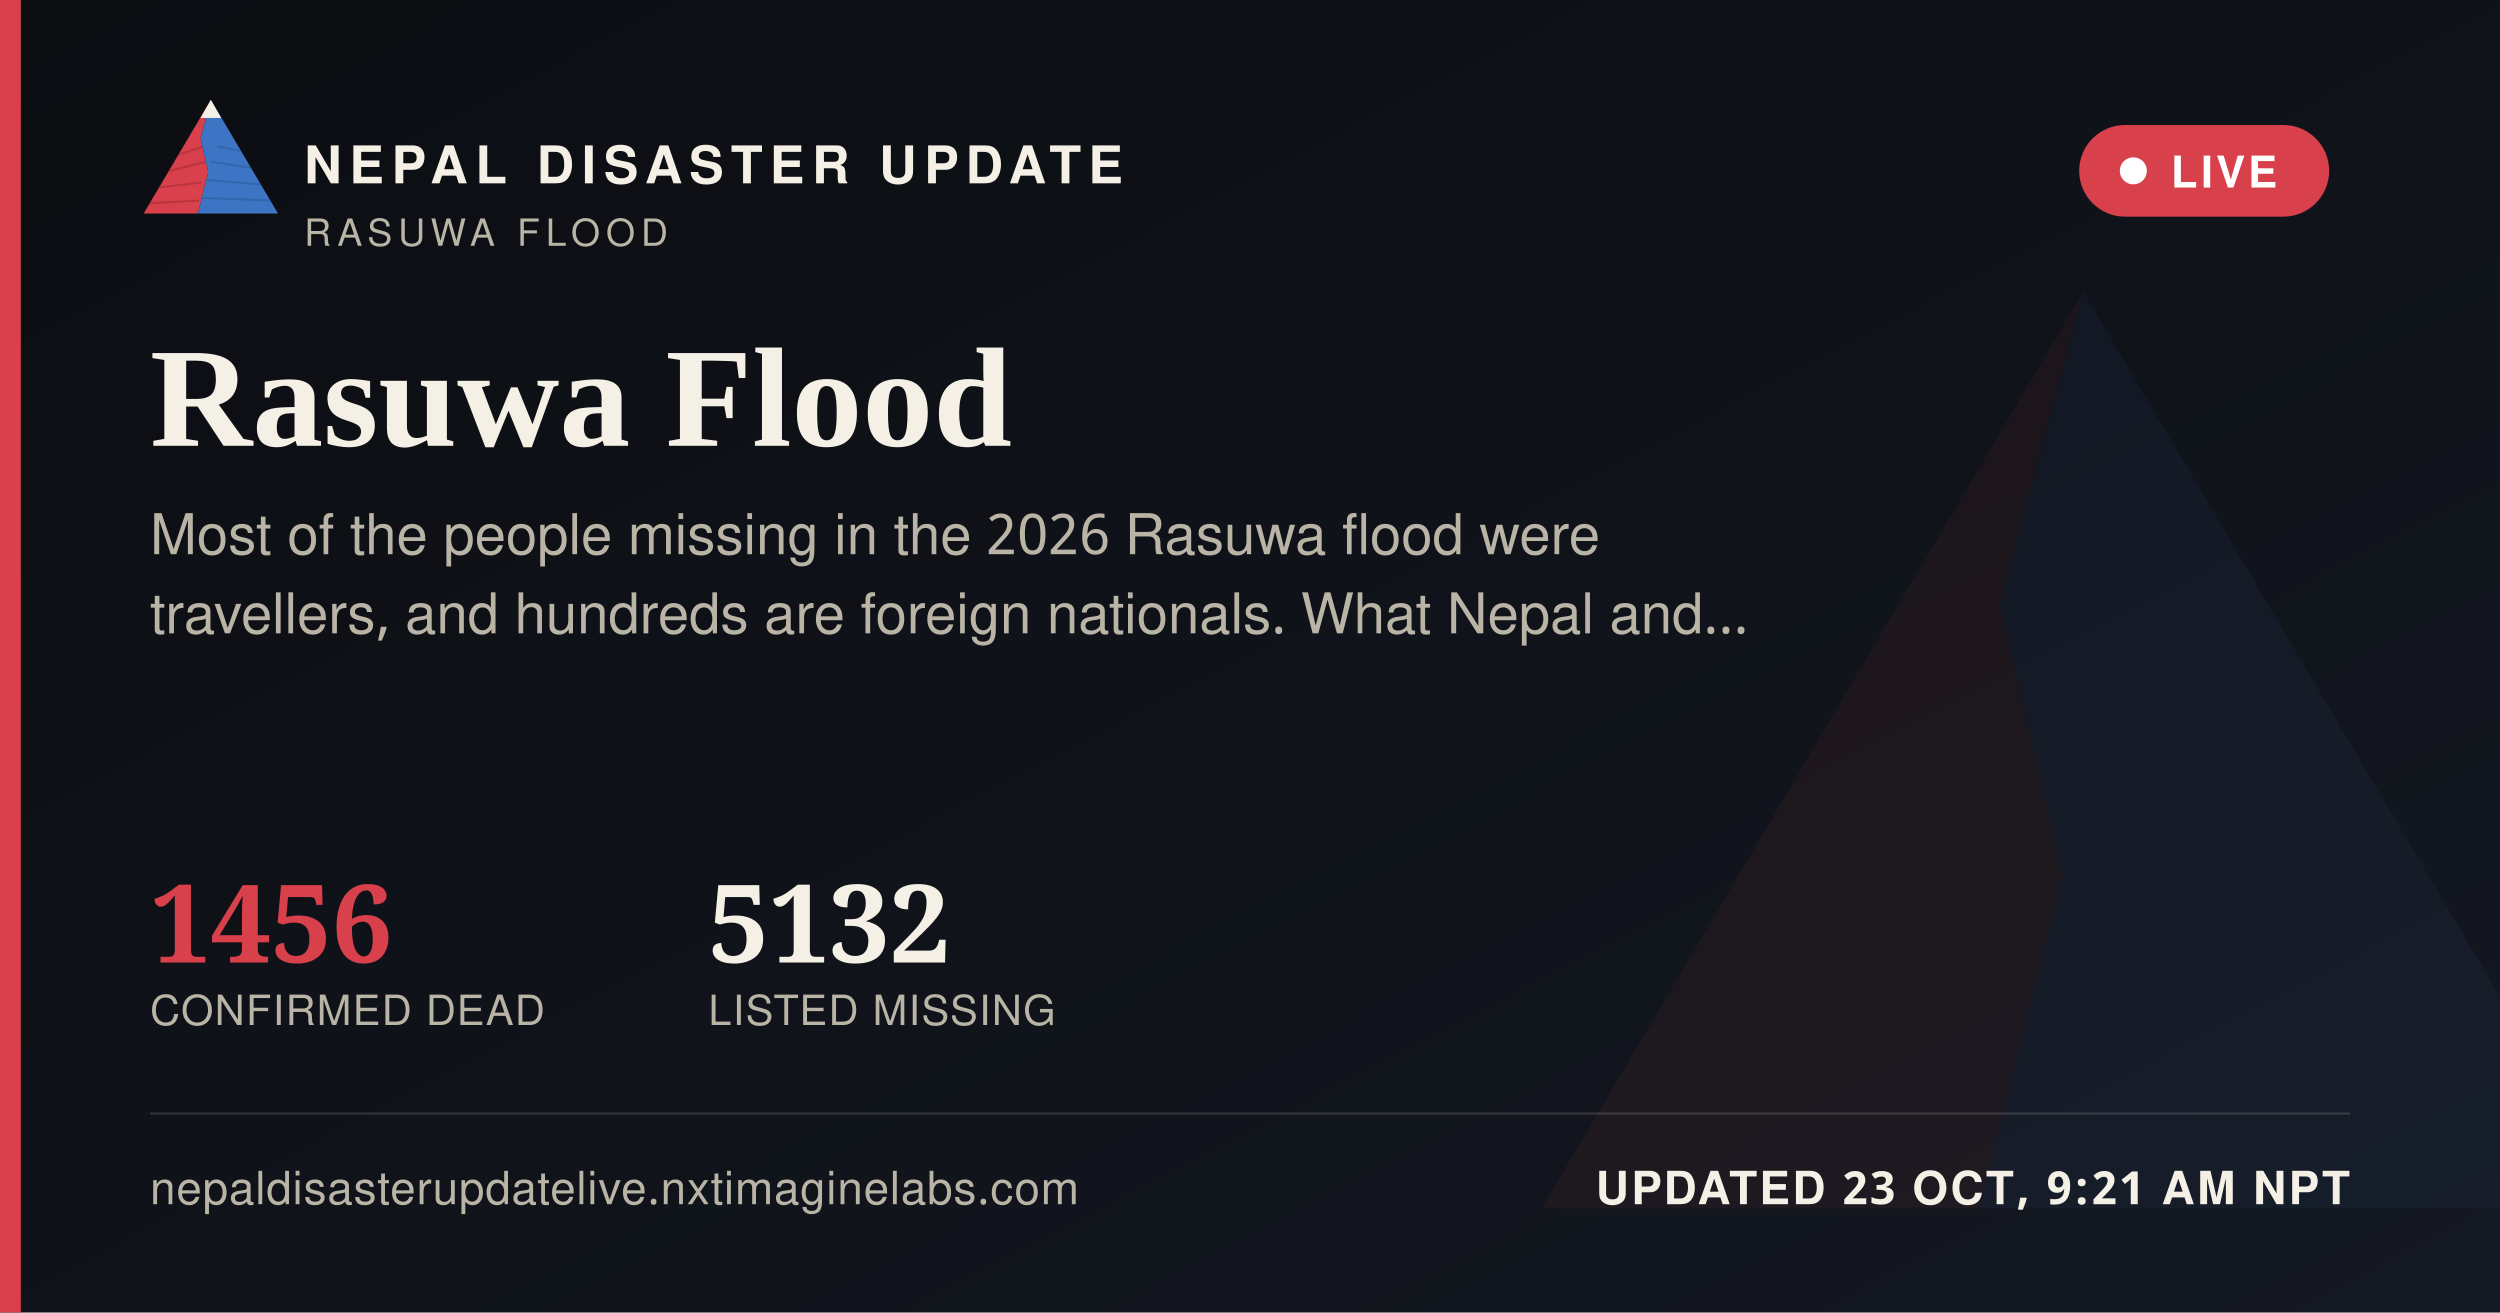
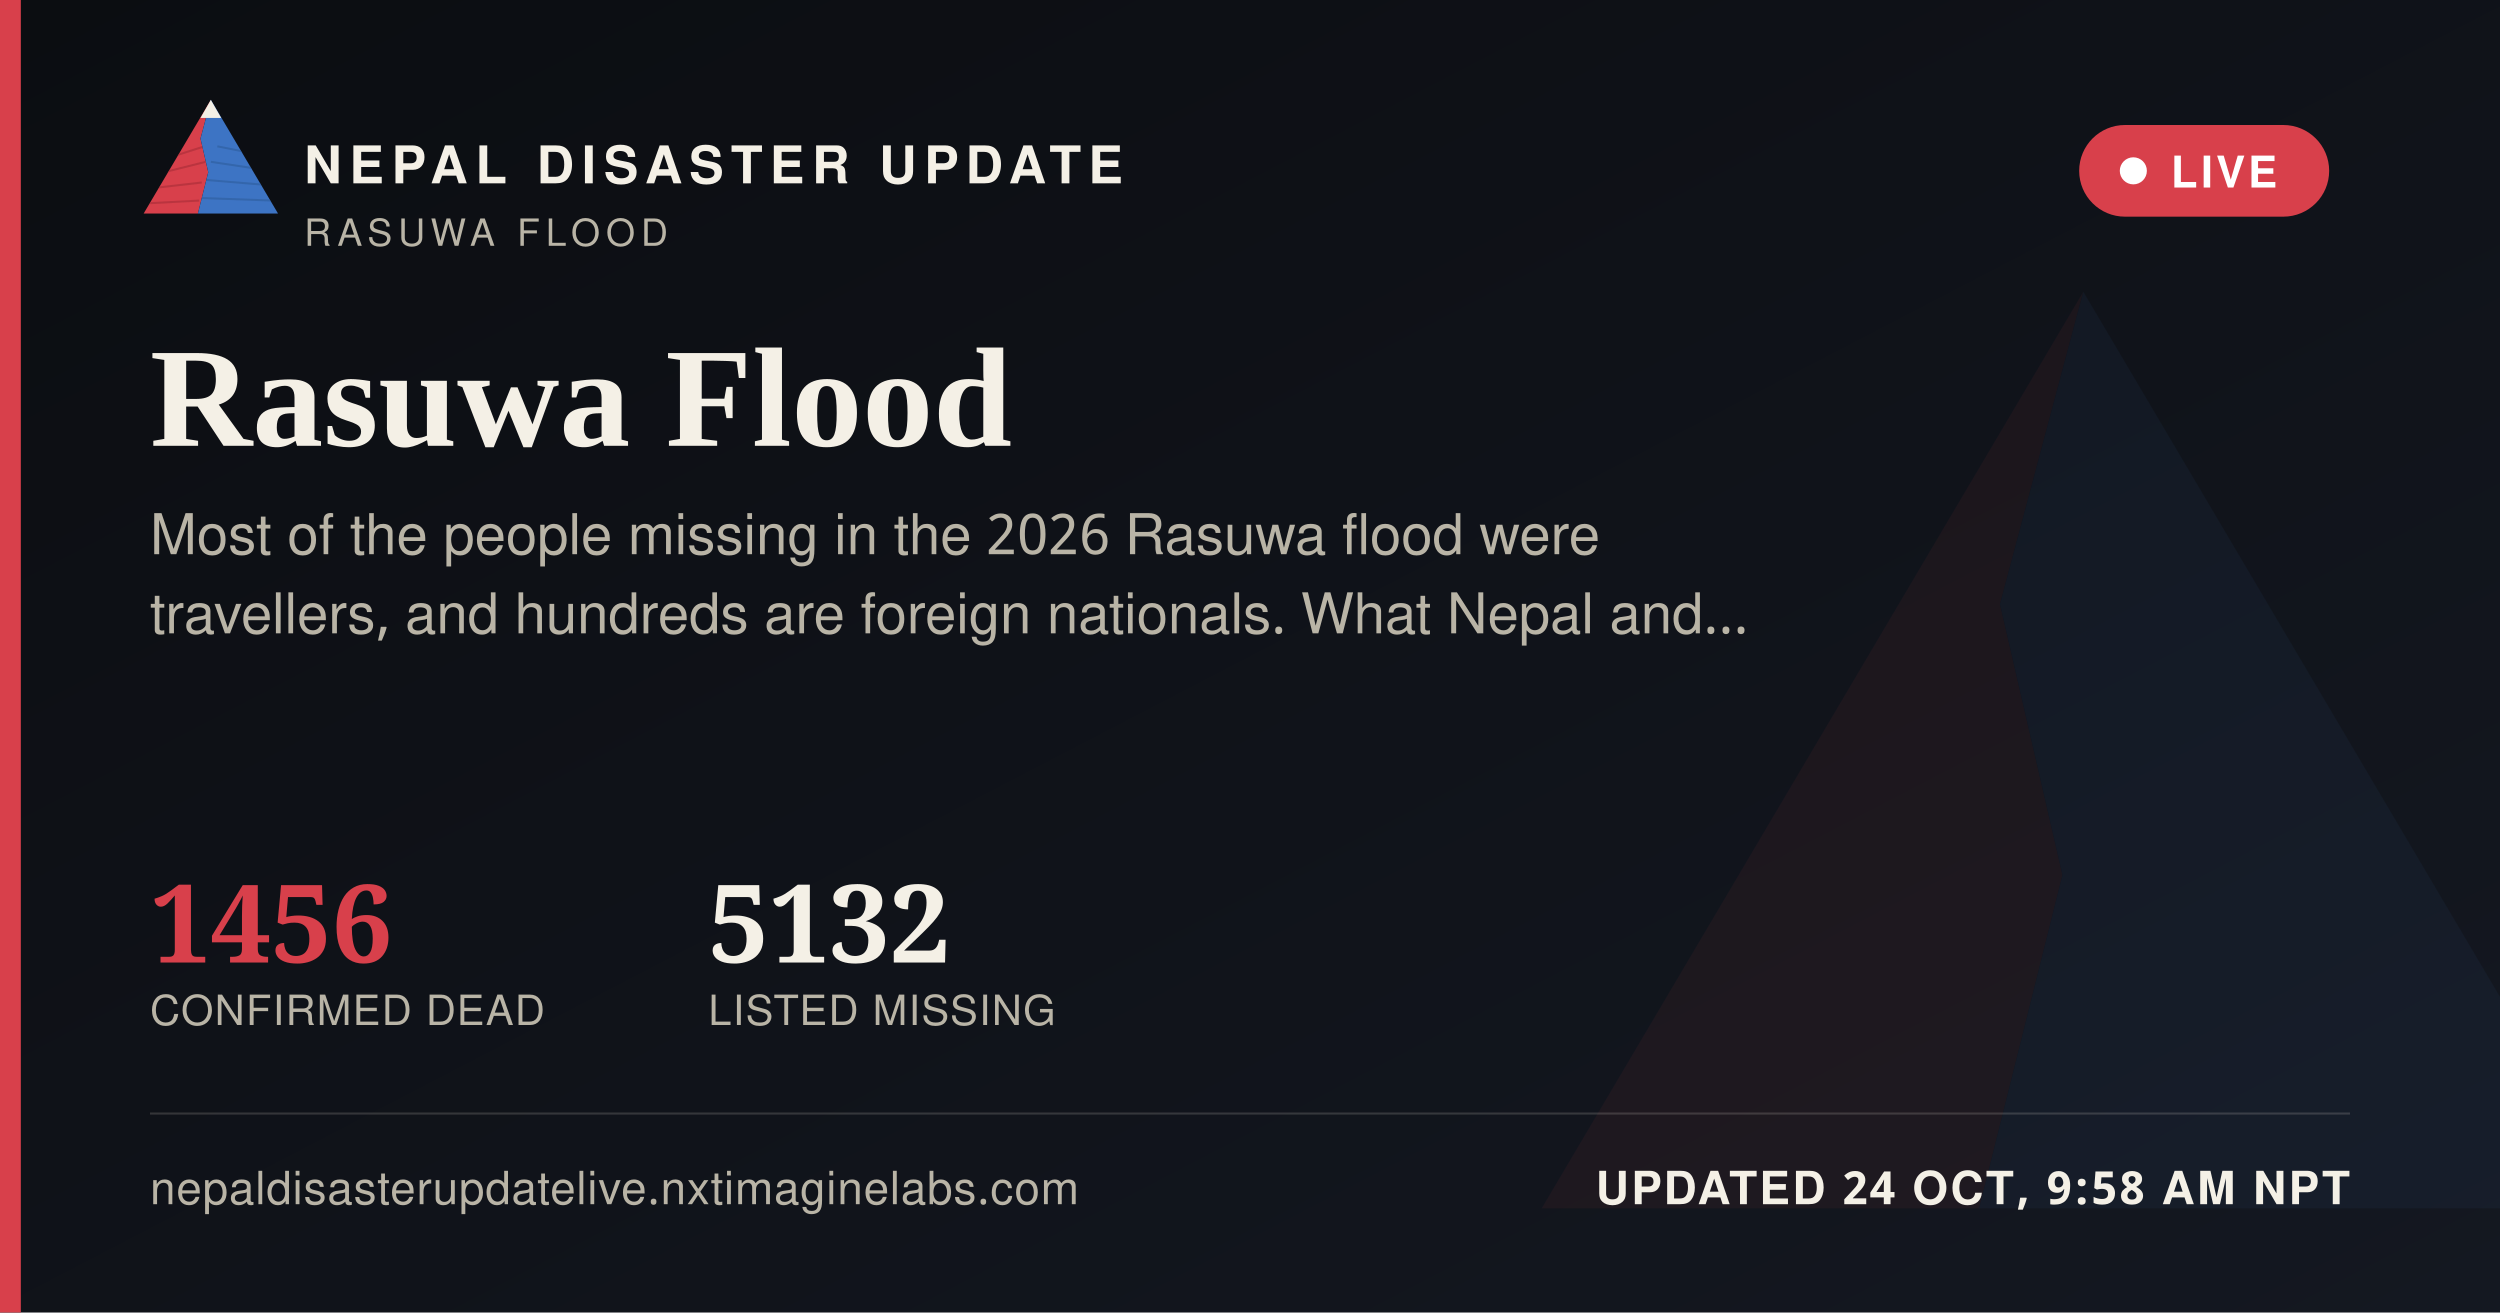
<svg xmlns="http://www.w3.org/2000/svg" width="1200" height="630" viewBox="0 0 1200 630">
  <defs>
    <linearGradient id="ogbg" x1="0" y1="0" x2="1" y2="1">
      <stop offset="0" stop-color="#0B0D11" />
      <stop offset="1" stop-color="#141821" />
    </linearGradient>
  </defs>
  <rect width="1200" height="630" fill="url(#ogbg)" />
  <g transform="translate(700,60) scale(5)" opacity="0.06">
    <polygon points="60,16 52,46 58,72 50,104 8,104" fill="#D8404B" />
    <polygon points="60,16 112,104 50,104 58,72 52,46" fill="#3D74C4" />
  </g>
  <rect x="0" y="0" width="10" height="630" fill="#D8404B" />
  <g transform="translate(64,38) scale(0.62)">
    <g>
      <defs>
        <clipPath id="ogLc">
          <polygon points="60,16 52,46 58,72 50,104 8,104" />
        </clipPath>
        <clipPath id="ogRc">
          <polygon points="60,16 112,104 50,104 58,72 52,46" />
        </clipPath>
      </defs>
      <polygon points="60,16 52,46 58,72 50,104 8,104" fill="#D8404B" />
      <g clip-path="url(#ogLc)" stroke="#A32A34" stroke-width="1.6" fill="none" opacity="0.55">
        <path d="M30,60 L55,52" />
        <path d="M24,72 L56,64" />
        <path d="M18,84 L53,80" />
        <path d="M13,96 L51,94" />
      </g>
      <polygon points="60,16 112,104 50,104 58,72 52,46" fill="#3D74C4" />
      <g clip-path="url(#ogRc)" stroke="#2A5793" stroke-width="1.6" fill="none" opacity="0.5">
        <path d="M65,52 L95,58" />
        <path d="M60,64 L100,70" />
        <path d="M56,78 L104,82" />
        <path d="M52,92 L108,94" />
      </g>
      <polygon points="60,16 52,30 68,30" fill="#F4F0E6" />
    </g>
  </g>
  <text x="146" y="88" font-family="'Public Sans', 'Noto Sans Devanagari', 'Helvetica Neue', Helvetica, Arial, sans-serif" font-size="25" font-weight="800" letter-spacing="3.6" fill="#F4F0E6">NEPAL DISASTER UPDATE</text>
  <text x="146" y="118" font-family="'Public Sans', 'Noto Sans Devanagari', 'Helvetica Neue', Helvetica, Arial, sans-serif" font-size="18" letter-spacing="2.8" fill="#B9B4A6">RASUWA FLOOD</text>
  <g>
    <rect x="998" y="60" width="120" height="44" rx="22" fill="#D8404B" stroke="none" />
    <circle cx="1024" cy="82" r="6.5" fill="#FFFFFF" />
    <text x="1042" y="90" font-family="'Public Sans', 'Noto Sans Devanagari', 'Helvetica Neue', Helvetica, Arial, sans-serif" font-size="21" font-weight="700" letter-spacing="1.6" fill="#FFFFFF">LIVE</text>
  </g>
  <text x="72" y="214" font-family="Newsreader, 'Noto Serif Devanagari', Georgia, 'Times New Roman', serif" font-size="68" font-weight="600" fill="#F4F0E6">Rasuwa Flood</text>
  <text x="72" y="266" font-family="'Public Sans', 'Noto Sans Devanagari', 'Helvetica Neue', Helvetica, Arial, sans-serif" font-size="27" fill="#B9B4A6">Most of the people missing in the 2026 Rasuwa flood were</text>
  <text x="72" y="304" font-family="'Public Sans', 'Noto Sans Devanagari', 'Helvetica Neue', Helvetica, Arial, sans-serif" font-size="27" fill="#B9B4A6">travellers, and hundreds are foreign nationals. What Nepal and…</text>
  <g transform="translate(72,462)">
    <text x="0" y="0" font-family="Newsreader, 'Noto Serif Devanagari', Georgia, 'Times New Roman', serif" font-size="52" font-weight="600" fill="#D8404B">1456</text>
    <text x="0" y="30" font-family="'Public Sans', 'Noto Sans Devanagari', 'Helvetica Neue', Helvetica, Arial, sans-serif" font-size="20" letter-spacing="0.6" fill="#B9B4A6">CONFIRMED DEAD</text>
    <text x="268" y="0" font-family="Newsreader, 'Noto Serif Devanagari', Georgia, 'Times New Roman', serif" font-size="52" font-weight="600" fill="#F4F0E6">5132</text>
    <text x="268" y="30" font-family="'Public Sans', 'Noto Sans Devanagari', 'Helvetica Neue', Helvetica, Arial, sans-serif" font-size="20" letter-spacing="0.6" fill="#B9B4A6">LISTED MISSING</text>
  </g>
  <rect x="72" y="534" width="1056" height="1" fill="rgba(244,240,230,0.16)" />
  <text x="72" y="578" font-family="'Public Sans', 'Noto Sans Devanagari', 'Helvetica Neue', Helvetica, Arial, sans-serif" font-size="22" fill="#B9B4A6" letter-spacing="0.4">nepaldisasterupdatelive.nxtimaginelabs.com</text>
-   <text x="1128" y="578" text-anchor="end" font-family="'Public Sans', 'Noto Sans Devanagari', 'Helvetica Neue', Helvetica, Arial, sans-serif" font-size="22" font-weight="700" letter-spacing="1.2" fill="#F4F0E6">UPDATED 23 OCT, 9:21 AM NPT</text>
+   <text x="1128" y="578" text-anchor="end" font-family="'Public Sans', 'Noto Sans Devanagari', 'Helvetica Neue', Helvetica, Arial, sans-serif" font-size="22" font-weight="700" letter-spacing="1.2" fill="#F4F0E6">UPDATED 24 OCT, 9:58 AM NPT</text>
</svg>
